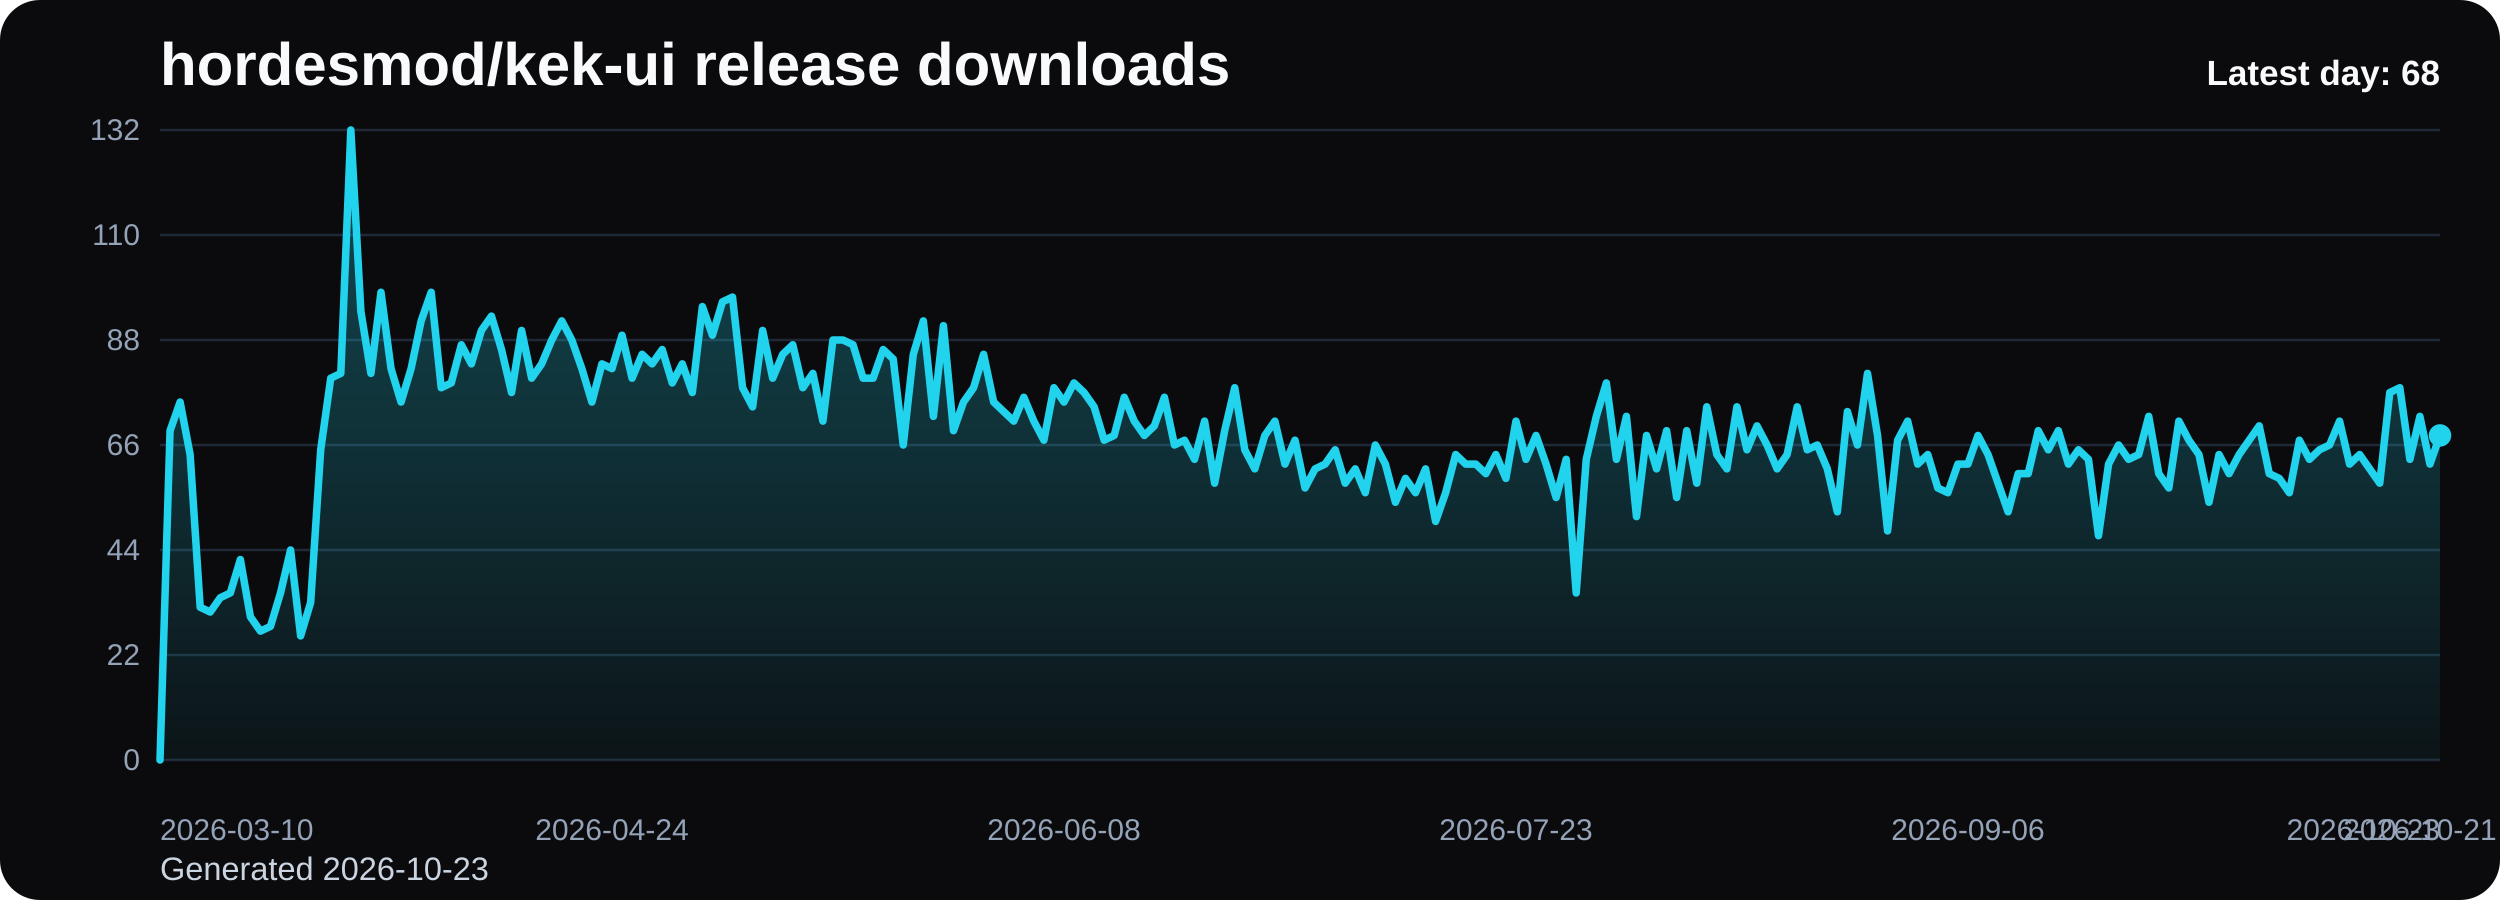
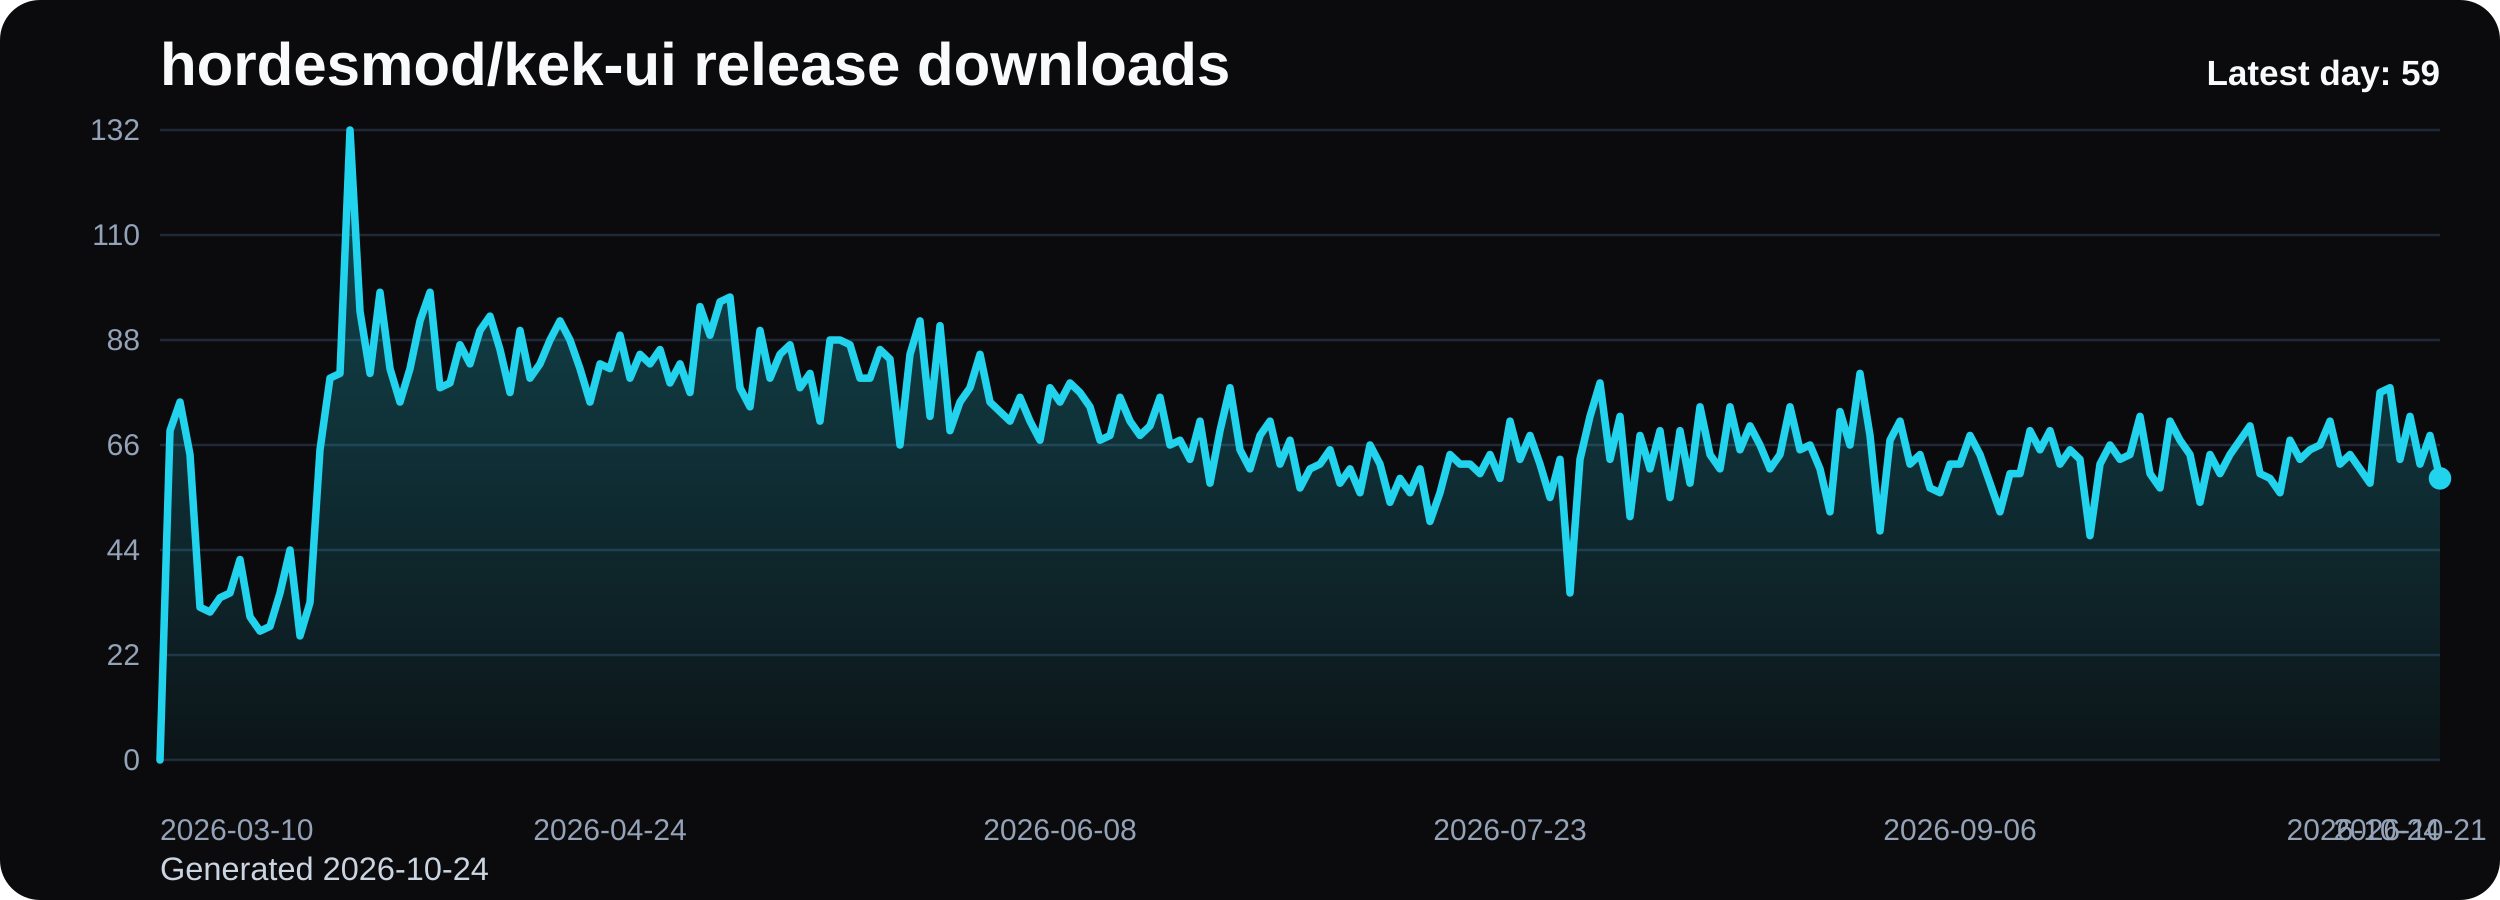
<svg xmlns="http://www.w3.org/2000/svg" viewBox="0 0 1000 360" role="img" aria-label="hordesmod/kek-ui release downloads chart">
  <defs>
    <linearGradient id="fill-daily-black" x1="0" y1="0" x2="0" y2="1">
      <stop offset="0%" stop-color="#22d3ee" stop-opacity="0.32" />
      <stop offset="100%" stop-color="#22d3ee" stop-opacity="0.05" />
    </linearGradient>
    <style>
      .bg { fill: #0b0b0d; }
      .title { font: 700 24px Arial, sans-serif; fill: #f8fafc; }
      .sub { font: 400 13px Arial, sans-serif; fill: #cbd5e1; }
      .grid { stroke: #1f2937; stroke-width: 1; }
      .axis { font: 400 12px Arial, sans-serif; fill: #94a3b8; }
      .line { fill: none; stroke: #22d3ee; stroke-width: 3; stroke-linecap: round; stroke-linejoin: round; }
      .dot { fill: #22d3ee; }
      .value { font: 600 11px Arial, sans-serif; fill: #cbd5e1; }
      .latest { font: 700 14px Arial, sans-serif; fill: #f8fafc; }
    </style>
  </defs>
  <rect class="bg" x="0" y="0" width="1000" height="360" rx="16" />
  <text class="title" x="64" y="34">hordesmod/kek-ui release downloads</text>
-   <text class="sub" x="64" y="352">Generated 2026-10-23</text>
+   <text class="sub" x="64" y="352">Generated 2026-10-24</text>
  <line x1="64" y1="52.00" x2="976" y2="52.00" class="grid" />
  <text x="56" y="56.00" text-anchor="end" class="axis">132</text>
  <line x1="64" y1="94.00" x2="976" y2="94.00" class="grid" />
  <text x="56" y="98.00" text-anchor="end" class="axis">110</text>
  <line x1="64" y1="136.00" x2="976" y2="136.00" class="grid" />
  <text x="56" y="140.00" text-anchor="end" class="axis">88</text>
  <line x1="64" y1="178.00" x2="976" y2="178.00" class="grid" />
  <text x="56" y="182.00" text-anchor="end" class="axis">66</text>
  <line x1="64" y1="220.00" x2="976" y2="220.00" class="grid" />
  <text x="56" y="224.00" text-anchor="end" class="axis">44</text>
  <line x1="64" y1="262.00" x2="976" y2="262.00" class="grid" />
  <text x="56" y="266.00" text-anchor="end" class="axis">22</text>
  <line x1="64" y1="304.00" x2="976" y2="304.00" class="grid" />
  <text x="56" y="308.00" text-anchor="end" class="axis">0</text>
-   <path d="M 64.00 304 L 64.00 304.00 L 68.02 172.27 L 72.04 160.82 L 76.05 181.82 L 80.07 242.91 L 84.09 244.82 L 88.11 239.09 L 92.12 237.18 L 96.14 223.82 L 100.16 246.73 L 104.18 252.45 L 108.19 250.55 L 112.21 237.18 L 116.23 220.00 L 120.25 254.36 L 124.26 241.00 L 128.28 179.91 L 132.30 151.27 L 136.32 149.36 L 140.33 52.00 L 144.35 124.55 L 148.37 149.36 L 152.39 116.91 L 156.41 147.45 L 160.42 160.82 L 164.44 147.45 L 168.46 128.36 L 172.48 116.91 L 176.49 155.09 L 180.51 153.18 L 184.53 137.91 L 188.55 145.55 L 192.56 132.18 L 196.58 126.45 L 200.60 139.82 L 204.62 157.00 L 208.63 132.18 L 212.65 151.27 L 216.67 145.55 L 220.69 136.00 L 224.70 128.36 L 228.72 136.00 L 232.74 147.45 L 236.76 160.82 L 240.78 145.55 L 244.79 147.45 L 248.81 134.09 L 252.83 151.27 L 256.85 141.73 L 260.86 145.55 L 264.88 139.82 L 268.90 153.18 L 272.92 145.55 L 276.93 157.00 L 280.95 122.64 L 284.97 134.09 L 288.99 120.73 L 293.00 118.82 L 297.02 155.09 L 301.04 162.73 L 305.06 132.18 L 309.07 151.27 L 313.09 141.73 L 317.11 137.91 L 321.13 155.09 L 325.15 149.36 L 329.16 168.45 L 333.18 136.00 L 337.20 136.00 L 341.22 137.91 L 345.23 151.27 L 349.25 151.27 L 353.27 139.82 L 357.29 143.64 L 361.30 178.00 L 365.32 141.73 L 369.34 128.36 L 373.36 166.55 L 377.37 130.27 L 381.39 172.27 L 385.41 160.82 L 389.43 155.09 L 393.44 141.73 L 397.46 160.82 L 401.48 164.64 L 405.50 168.45 L 409.52 158.91 L 413.53 168.45 L 417.55 176.09 L 421.57 155.09 L 425.59 160.82 L 429.60 153.18 L 433.62 157.00 L 437.64 162.73 L 441.66 176.09 L 445.67 174.18 L 449.69 158.91 L 453.71 168.45 L 457.73 174.18 L 461.74 170.36 L 465.76 158.91 L 469.78 178.00 L 473.80 176.09 L 477.81 183.73 L 481.83 168.45 L 485.85 193.27 L 489.87 172.27 L 493.89 155.09 L 497.90 179.91 L 501.92 187.55 L 505.94 174.18 L 509.96 168.45 L 513.97 185.64 L 517.99 176.09 L 522.01 195.18 L 526.03 187.55 L 530.04 185.64 L 534.06 179.91 L 538.08 193.27 L 542.10 187.55 L 546.11 197.09 L 550.13 178.00 L 554.15 185.64 L 558.17 200.91 L 562.19 191.36 L 566.20 197.09 L 570.22 187.55 L 574.24 208.55 L 578.26 197.09 L 582.27 181.82 L 586.29 185.64 L 590.31 185.64 L 594.33 189.45 L 598.34 181.82 L 602.36 191.36 L 606.38 168.45 L 610.40 183.73 L 614.41 174.18 L 618.43 185.64 L 622.45 199.00 L 626.47 183.73 L 630.48 237.18 L 634.50 183.73 L 638.52 166.55 L 642.54 153.18 L 646.56 183.73 L 650.57 166.55 L 654.59 206.64 L 658.61 174.18 L 662.63 187.55 L 666.64 172.27 L 670.66 199.00 L 674.68 172.27 L 678.70 193.27 L 682.71 162.73 L 686.73 181.82 L 690.75 187.55 L 694.77 162.73 L 698.78 179.91 L 702.80 170.36 L 706.82 178.00 L 710.84 187.55 L 714.85 181.82 L 718.87 162.73 L 722.89 179.91 L 726.91 178.00 L 730.93 187.55 L 734.94 204.73 L 738.96 164.64 L 742.98 178.00 L 747.00 149.36 L 751.01 174.18 L 755.03 212.36 L 759.05 176.09 L 763.07 168.45 L 767.08 185.64 L 771.10 181.82 L 775.12 195.18 L 779.14 197.09 L 783.15 185.64 L 787.17 185.64 L 791.19 174.18 L 795.21 181.82 L 799.22 193.27 L 803.24 204.73 L 807.26 189.45 L 811.28 189.45 L 815.30 172.27 L 819.31 179.91 L 823.33 172.27 L 827.35 185.64 L 831.37 179.91 L 835.38 183.73 L 839.40 214.27 L 843.42 185.64 L 847.44 178.00 L 851.45 183.73 L 855.47 181.82 L 859.49 166.55 L 863.51 189.45 L 867.52 195.18 L 871.54 168.45 L 875.56 176.09 L 879.58 181.82 L 883.59 200.91 L 887.61 181.82 L 891.63 189.45 L 895.65 181.82 L 899.67 176.09 L 903.68 170.36 L 907.70 189.45 L 911.72 191.36 L 915.74 197.09 L 919.75 176.09 L 923.77 183.73 L 927.79 179.91 L 931.81 178.00 L 935.82 168.45 L 939.84 185.64 L 943.86 181.82 L 947.88 187.55 L 951.89 193.27 L 955.91 157.00 L 959.93 155.09 L 963.95 183.73 L 967.96 166.55 L 971.98 185.64 L 976.00 174.18 L 976.00 304 Z" fill="url(#fill-daily-black)" />
-   <polyline class="line" points="64.00,304.00 68.02,172.27 72.04,160.82 76.05,181.82 80.07,242.91 84.09,244.82 88.11,239.09 92.12,237.18 96.14,223.82 100.16,246.73 104.18,252.45 108.19,250.55 112.21,237.18 116.23,220.00 120.25,254.36 124.26,241.00 128.28,179.91 132.30,151.27 136.32,149.36 140.33,52.00 144.35,124.55 148.37,149.36 152.39,116.91 156.41,147.45 160.42,160.82 164.44,147.45 168.46,128.36 172.48,116.91 176.49,155.09 180.51,153.18 184.53,137.91 188.55,145.55 192.56,132.18 196.58,126.45 200.60,139.82 204.62,157.00 208.63,132.18 212.65,151.27 216.67,145.55 220.69,136.00 224.70,128.36 228.72,136.00 232.74,147.45 236.76,160.82 240.78,145.55 244.79,147.45 248.81,134.09 252.83,151.27 256.85,141.73 260.86,145.55 264.88,139.82 268.90,153.18 272.92,145.55 276.93,157.00 280.95,122.64 284.97,134.09 288.99,120.73 293.00,118.82 297.02,155.09 301.04,162.73 305.06,132.18 309.07,151.27 313.09,141.73 317.11,137.91 321.13,155.09 325.15,149.36 329.16,168.45 333.18,136.00 337.20,136.00 341.22,137.91 345.23,151.27 349.25,151.27 353.27,139.82 357.29,143.64 361.30,178.00 365.32,141.73 369.34,128.36 373.36,166.55 377.37,130.27 381.39,172.27 385.41,160.82 389.43,155.09 393.44,141.73 397.46,160.82 401.48,164.64 405.50,168.45 409.52,158.91 413.53,168.45 417.55,176.09 421.57,155.09 425.59,160.82 429.60,153.18 433.62,157.00 437.64,162.73 441.66,176.09 445.67,174.18 449.69,158.91 453.71,168.45 457.73,174.18 461.74,170.36 465.76,158.91 469.78,178.00 473.80,176.09 477.81,183.73 481.83,168.45 485.85,193.27 489.87,172.27 493.89,155.09 497.90,179.91 501.92,187.55 505.94,174.18 509.96,168.45 513.97,185.64 517.99,176.09 522.01,195.18 526.03,187.55 530.04,185.64 534.06,179.91 538.08,193.27 542.10,187.55 546.11,197.09 550.13,178.00 554.15,185.64 558.17,200.91 562.19,191.36 566.20,197.09 570.22,187.55 574.24,208.55 578.26,197.09 582.27,181.82 586.29,185.64 590.31,185.64 594.33,189.45 598.34,181.82 602.36,191.36 606.38,168.45 610.40,183.73 614.41,174.18 618.43,185.64 622.45,199.00 626.47,183.73 630.48,237.18 634.50,183.73 638.52,166.55 642.54,153.18 646.56,183.73 650.57,166.55 654.59,206.64 658.61,174.18 662.63,187.55 666.64,172.27 670.66,199.00 674.68,172.27 678.70,193.27 682.71,162.73 686.73,181.82 690.75,187.55 694.77,162.73 698.78,179.91 702.80,170.36 706.82,178.00 710.84,187.55 714.85,181.82 718.87,162.73 722.89,179.91 726.91,178.00 730.93,187.55 734.94,204.73 738.96,164.64 742.98,178.00 747.00,149.36 751.01,174.18 755.03,212.36 759.05,176.09 763.07,168.45 767.08,185.64 771.10,181.82 775.12,195.18 779.14,197.09 783.15,185.64 787.17,185.64 791.19,174.18 795.21,181.82 799.22,193.27 803.24,204.73 807.26,189.45 811.28,189.45 815.30,172.27 819.31,179.91 823.33,172.27 827.35,185.64 831.37,179.91 835.38,183.73 839.40,214.27 843.42,185.64 847.44,178.00 851.45,183.73 855.47,181.82 859.49,166.55 863.51,189.45 867.52,195.18 871.54,168.45 875.56,176.09 879.58,181.82 883.59,200.91 887.61,181.82 891.63,189.45 895.65,181.82 899.67,176.09 903.68,170.36 907.70,189.45 911.72,191.36 915.74,197.09 919.75,176.09 923.77,183.73 927.79,179.91 931.81,178.00 935.82,168.45 939.84,185.64 943.86,181.82 947.88,187.55 951.89,193.27 955.91,157.00 959.93,155.09 963.95,183.73 967.96,166.55 971.98,185.64 976.00,174.18" />
-   <circle class="dot" cx="976.00" cy="174.18" r="4.5" />
+   <path d="M 64.00 304 L 64.00 304.00 L 68.00 172.27 L 72.00 160.82 L 76.00 181.82 L 80.00 242.91 L 84.00 244.82 L 88.00 239.09 L 92.00 237.18 L 96.00 223.82 L 100.00 246.73 L 104.00 252.45 L 108.00 250.55 L 112.00 237.18 L 116.00 220.00 L 120.00 254.36 L 124.00 241.00 L 128.00 179.91 L 132.00 151.27 L 136.00 149.36 L 140.00 52.00 L 144.00 124.55 L 148.00 149.36 L 152.00 116.91 L 156.00 147.45 L 160.00 160.82 L 164.00 147.45 L 168.00 128.36 L 172.00 116.91 L 176.00 155.09 L 180.00 153.18 L 184.00 137.91 L 188.00 145.55 L 192.00 132.18 L 196.00 126.45 L 200.00 139.82 L 204.00 157.00 L 208.00 132.18 L 212.00 151.27 L 216.00 145.55 L 220.00 136.00 L 224.00 128.36 L 228.00 136.00 L 232.00 147.45 L 236.00 160.82 L 240.00 145.55 L 244.00 147.45 L 248.00 134.09 L 252.00 151.27 L 256.00 141.73 L 260.00 145.55 L 264.00 139.82 L 268.00 153.18 L 272.00 145.55 L 276.00 157.00 L 280.00 122.64 L 284.00 134.09 L 288.00 120.73 L 292.00 118.82 L 296.00 155.09 L 300.00 162.73 L 304.00 132.18 L 308.00 151.27 L 312.00 141.73 L 316.00 137.91 L 320.00 155.09 L 324.00 149.36 L 328.00 168.45 L 332.00 136.00 L 336.00 136.00 L 340.00 137.91 L 344.00 151.27 L 348.00 151.27 L 352.00 139.82 L 356.00 143.64 L 360.00 178.00 L 364.00 141.73 L 368.00 128.36 L 372.00 166.55 L 376.00 130.27 L 380.00 172.27 L 384.00 160.82 L 388.00 155.09 L 392.00 141.73 L 396.00 160.82 L 400.00 164.64 L 404.00 168.45 L 408.00 158.91 L 412.00 168.45 L 416.00 176.09 L 420.00 155.09 L 424.00 160.82 L 428.00 153.18 L 432.00 157.00 L 436.00 162.73 L 440.00 176.09 L 444.00 174.18 L 448.00 158.91 L 452.00 168.45 L 456.00 174.18 L 460.00 170.36 L 464.00 158.91 L 468.00 178.00 L 472.00 176.09 L 476.00 183.73 L 480.00 168.45 L 484.00 193.27 L 488.00 172.27 L 492.00 155.09 L 496.00 179.91 L 500.00 187.55 L 504.00 174.18 L 508.00 168.45 L 512.00 185.64 L 516.00 176.09 L 520.00 195.18 L 524.00 187.55 L 528.00 185.64 L 532.00 179.91 L 536.00 193.27 L 540.00 187.55 L 544.00 197.09 L 548.00 178.00 L 552.00 185.64 L 556.00 200.91 L 560.00 191.36 L 564.00 197.09 L 568.00 187.55 L 572.00 208.55 L 576.00 197.09 L 580.00 181.82 L 584.00 185.64 L 588.00 185.64 L 592.00 189.45 L 596.00 181.82 L 600.00 191.36 L 604.00 168.45 L 608.00 183.73 L 612.00 174.18 L 616.00 185.64 L 620.00 199.00 L 624.00 183.73 L 628.00 237.18 L 632.00 183.73 L 636.00 166.55 L 640.00 153.18 L 644.00 183.73 L 648.00 166.55 L 652.00 206.64 L 656.00 174.18 L 660.00 187.55 L 664.00 172.27 L 668.00 199.00 L 672.00 172.27 L 676.00 193.27 L 680.00 162.73 L 684.00 181.82 L 688.00 187.55 L 692.00 162.73 L 696.00 179.91 L 700.00 170.36 L 704.00 178.00 L 708.00 187.55 L 712.00 181.82 L 716.00 162.73 L 720.00 179.91 L 724.00 178.00 L 728.00 187.55 L 732.00 204.73 L 736.00 164.64 L 740.00 178.00 L 744.00 149.36 L 748.00 174.18 L 752.00 212.36 L 756.00 176.09 L 760.00 168.45 L 764.00 185.64 L 768.00 181.82 L 772.00 195.18 L 776.00 197.09 L 780.00 185.64 L 784.00 185.64 L 788.00 174.18 L 792.00 181.82 L 796.00 193.27 L 800.00 204.73 L 804.00 189.45 L 808.00 189.45 L 812.00 172.27 L 816.00 179.91 L 820.00 172.27 L 824.00 185.64 L 828.00 179.91 L 832.00 183.73 L 836.00 214.27 L 840.00 185.64 L 844.00 178.00 L 848.00 183.73 L 852.00 181.82 L 856.00 166.55 L 860.00 189.45 L 864.00 195.18 L 868.00 168.45 L 872.00 176.09 L 876.00 181.82 L 880.00 200.91 L 884.00 181.82 L 888.00 189.45 L 892.00 181.82 L 896.00 176.09 L 900.00 170.36 L 904.00 189.45 L 908.00 191.36 L 912.00 197.09 L 916.00 176.09 L 920.00 183.73 L 924.00 179.91 L 928.00 178.00 L 932.00 168.45 L 936.00 185.64 L 940.00 181.82 L 944.00 187.55 L 948.00 193.27 L 952.00 157.00 L 956.00 155.09 L 960.00 183.73 L 964.00 166.55 L 968.00 185.64 L 972.00 174.18 L 976.00 191.36 L 976.00 304 Z" fill="url(#fill-daily-black)" />
+   <polyline class="line" points="64.00,304.00 68.00,172.27 72.00,160.82 76.00,181.82 80.00,242.91 84.00,244.82 88.00,239.09 92.00,237.18 96.00,223.82 100.00,246.73 104.00,252.45 108.00,250.55 112.00,237.18 116.00,220.00 120.00,254.36 124.00,241.00 128.00,179.91 132.00,151.27 136.00,149.36 140.00,52.00 144.00,124.55 148.00,149.36 152.00,116.91 156.00,147.45 160.00,160.82 164.00,147.45 168.00,128.36 172.00,116.91 176.00,155.09 180.00,153.18 184.00,137.91 188.00,145.55 192.00,132.18 196.00,126.45 200.00,139.82 204.00,157.00 208.00,132.18 212.00,151.27 216.00,145.55 220.00,136.00 224.00,128.36 228.00,136.00 232.00,147.45 236.00,160.82 240.00,145.55 244.00,147.45 248.00,134.09 252.00,151.27 256.00,141.73 260.00,145.55 264.00,139.82 268.00,153.18 272.00,145.55 276.00,157.00 280.00,122.64 284.00,134.09 288.00,120.73 292.00,118.82 296.00,155.09 300.00,162.73 304.00,132.18 308.00,151.27 312.00,141.73 316.00,137.91 320.00,155.09 324.00,149.36 328.00,168.45 332.00,136.00 336.00,136.00 340.00,137.91 344.00,151.27 348.00,151.27 352.00,139.82 356.00,143.64 360.00,178.00 364.00,141.73 368.00,128.36 372.00,166.55 376.00,130.27 380.00,172.27 384.00,160.82 388.00,155.09 392.00,141.73 396.00,160.82 400.00,164.64 404.00,168.45 408.00,158.91 412.00,168.45 416.00,176.09 420.00,155.09 424.00,160.82 428.00,153.18 432.00,157.00 436.00,162.73 440.00,176.09 444.00,174.18 448.00,158.91 452.00,168.45 456.00,174.18 460.00,170.36 464.00,158.91 468.00,178.00 472.00,176.09 476.00,183.73 480.00,168.45 484.00,193.27 488.00,172.27 492.00,155.09 496.00,179.91 500.00,187.55 504.00,174.18 508.00,168.45 512.00,185.64 516.00,176.09 520.00,195.18 524.00,187.55 528.00,185.64 532.00,179.91 536.00,193.27 540.00,187.55 544.00,197.09 548.00,178.00 552.00,185.64 556.00,200.91 560.00,191.36 564.00,197.09 568.00,187.55 572.00,208.55 576.00,197.09 580.00,181.82 584.00,185.64 588.00,185.64 592.00,189.45 596.00,181.82 600.00,191.36 604.00,168.45 608.00,183.73 612.00,174.18 616.00,185.64 620.00,199.00 624.00,183.73 628.00,237.18 632.00,183.73 636.00,166.55 640.00,153.18 644.00,183.73 648.00,166.55 652.00,206.64 656.00,174.18 660.00,187.55 664.00,172.27 668.00,199.00 672.00,172.27 676.00,193.27 680.00,162.73 684.00,181.82 688.00,187.55 692.00,162.73 696.00,179.91 700.00,170.36 704.00,178.00 708.00,187.55 712.00,181.82 716.00,162.73 720.00,179.91 724.00,178.00 728.00,187.55 732.00,204.73 736.00,164.64 740.00,178.00 744.00,149.36 748.00,174.18 752.00,212.36 756.00,176.09 760.00,168.45 764.00,185.64 768.00,181.82 772.00,195.18 776.00,197.09 780.00,185.64 784.00,185.64 788.00,174.18 792.00,181.82 796.00,193.27 800.00,204.73 804.00,189.45 808.00,189.45 812.00,172.27 816.00,179.91 820.00,172.27 824.00,185.64 828.00,179.91 832.00,183.73 836.00,214.27 840.00,185.64 844.00,178.00 848.00,183.73 852.00,181.82 856.00,166.55 860.00,189.45 864.00,195.18 868.00,168.45 872.00,176.09 876.00,181.82 880.00,200.91 884.00,181.82 888.00,189.45 892.00,181.82 896.00,176.09 900.00,170.36 904.00,189.45 908.00,191.36 912.00,197.09 916.00,176.09 920.00,183.73 924.00,179.91 928.00,178.00 932.00,168.45 936.00,185.64 940.00,181.82 944.00,187.55 948.00,193.27 952.00,157.00 956.00,155.09 960.00,183.73 964.00,166.55 968.00,185.64 972.00,174.18 976.00,191.36" />
+   <circle class="dot" cx="976.00" cy="191.36" r="4.5" />
  <text class="axis" x="64.00" y="336" text-anchor="start">2026-03-10</text>
-   <text class="axis" x="244.79" y="336" text-anchor="middle">2026-04-24</text>
-   <text class="axis" x="425.59" y="336" text-anchor="middle">2026-06-08</text>
-   <text class="axis" x="606.38" y="336" text-anchor="middle">2026-07-23</text>
-   <text class="axis" x="787.17" y="336" text-anchor="middle">2026-09-06</text>
-   <text class="axis" x="967.96" y="336" text-anchor="middle">2026-10-21</text>
-   <text class="axis" x="976.00" y="336" text-anchor="end">2026-10-23</text>
-   <text class="latest" x="976" y="34" text-anchor="end">Latest day: 68</text>
+   <text class="axis" x="244.00" y="336" text-anchor="middle">2026-04-24</text>
+   <text class="axis" x="424.00" y="336" text-anchor="middle">2026-06-08</text>
+   <text class="axis" x="604.00" y="336" text-anchor="middle">2026-07-23</text>
+   <text class="axis" x="784.00" y="336" text-anchor="middle">2026-09-06</text>
+   <text class="axis" x="964.00" y="336" text-anchor="middle">2026-10-21</text>
+   <text class="axis" x="976.00" y="336" text-anchor="end">2026-10-24</text>
+   <text class="latest" x="976" y="34" text-anchor="end">Latest day: 59</text>
</svg>
